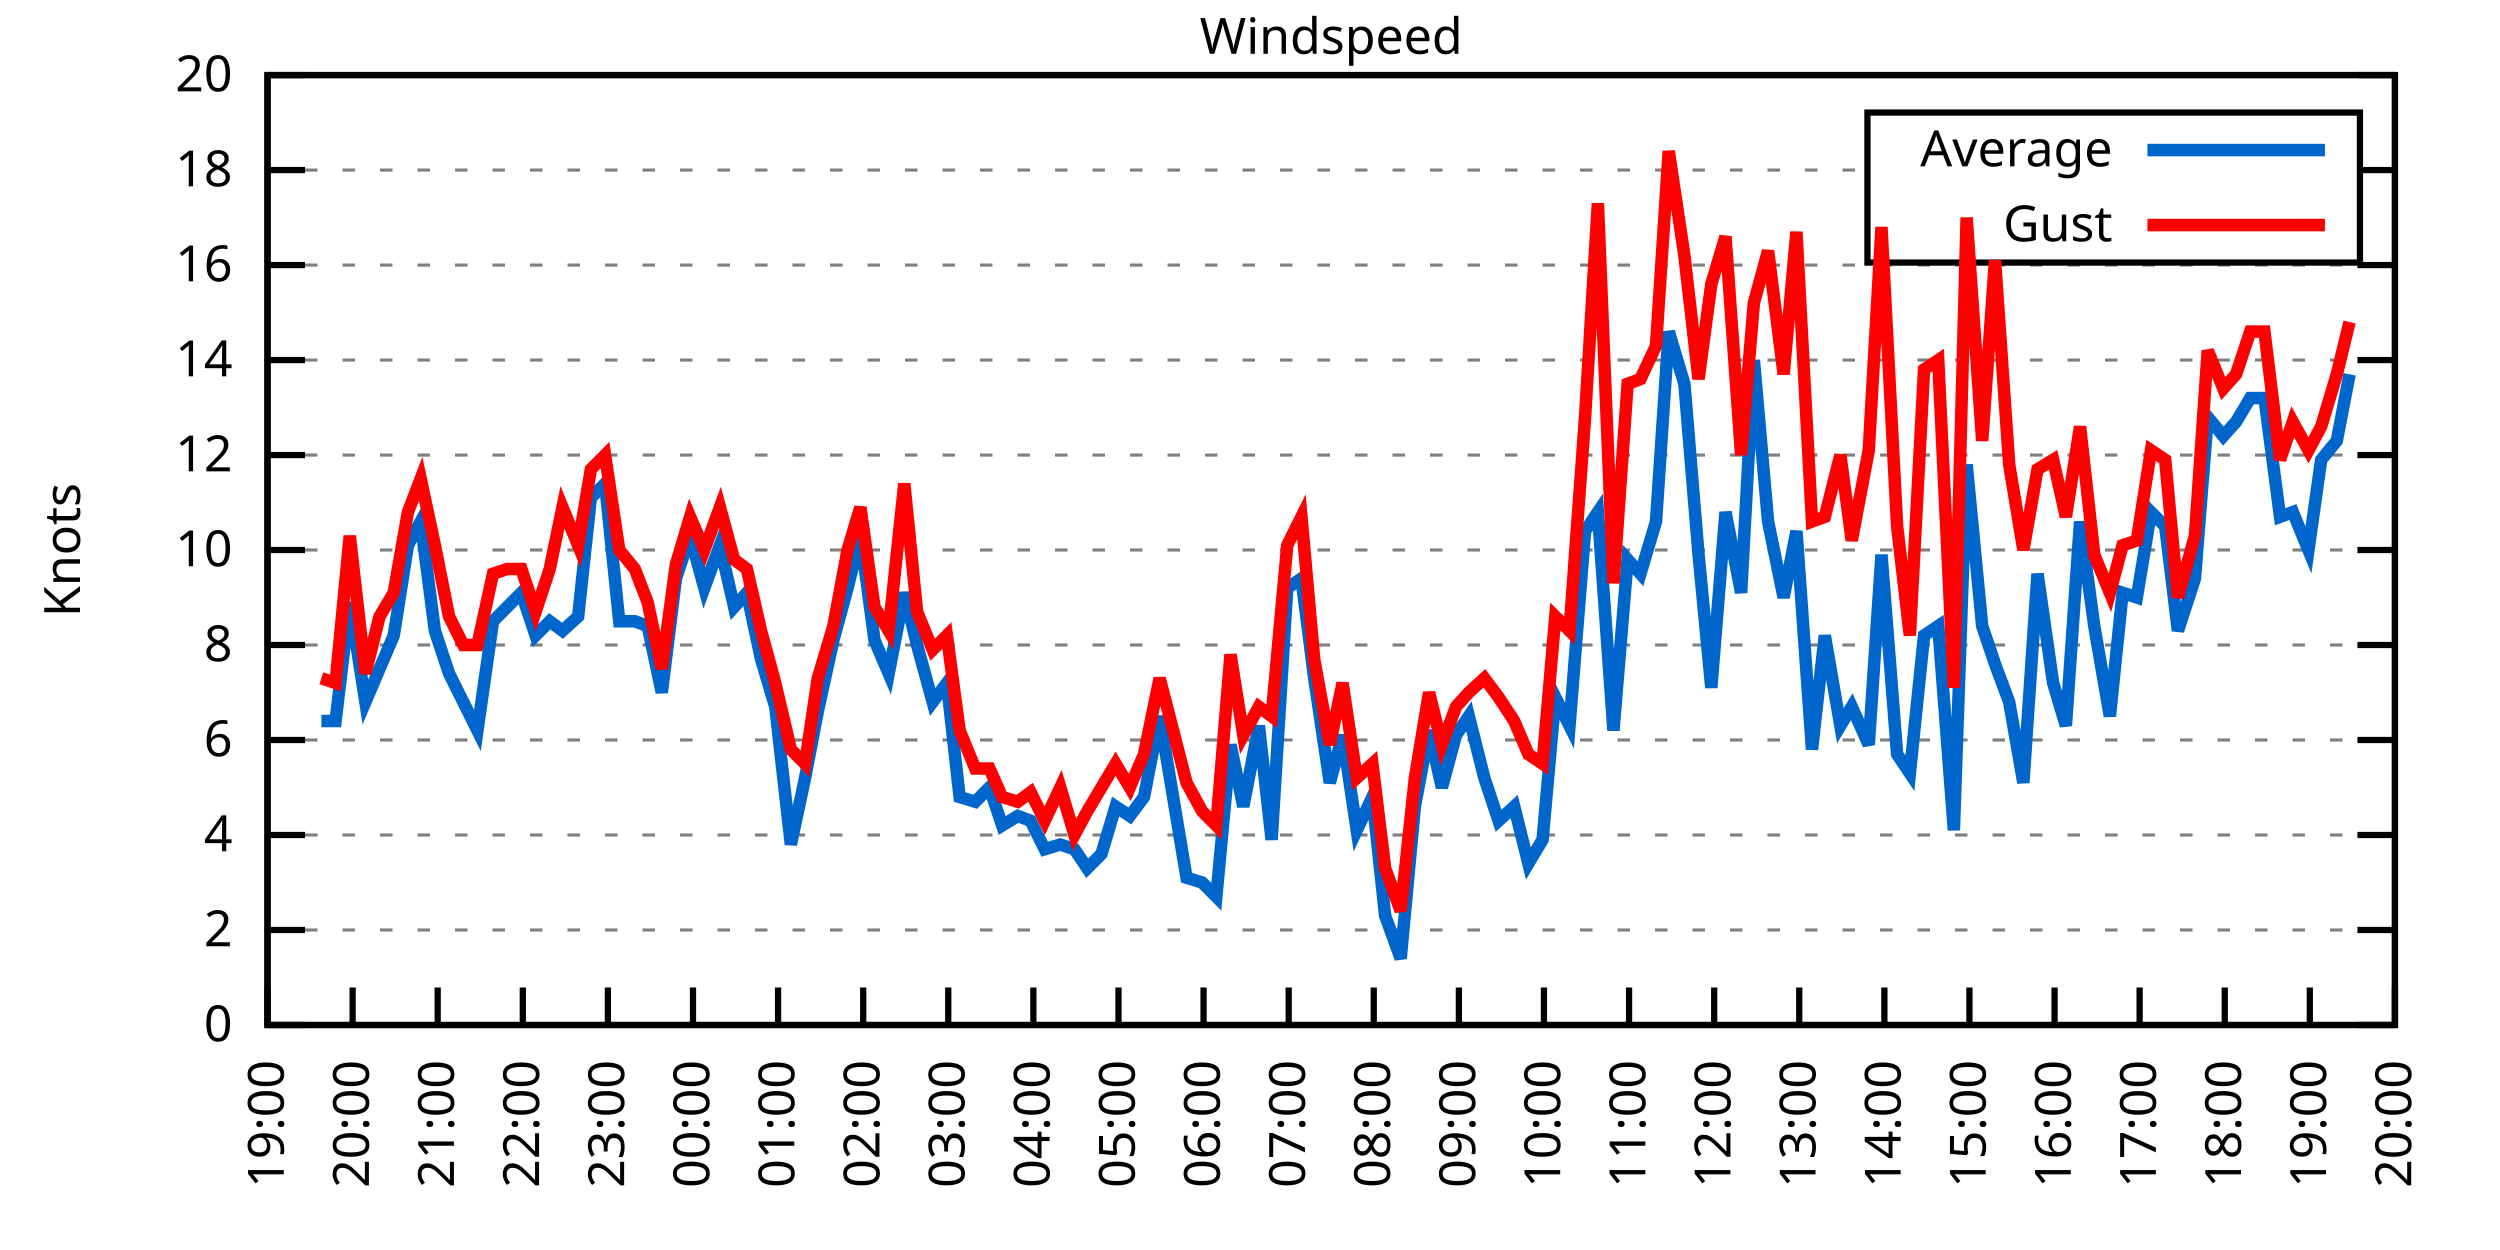
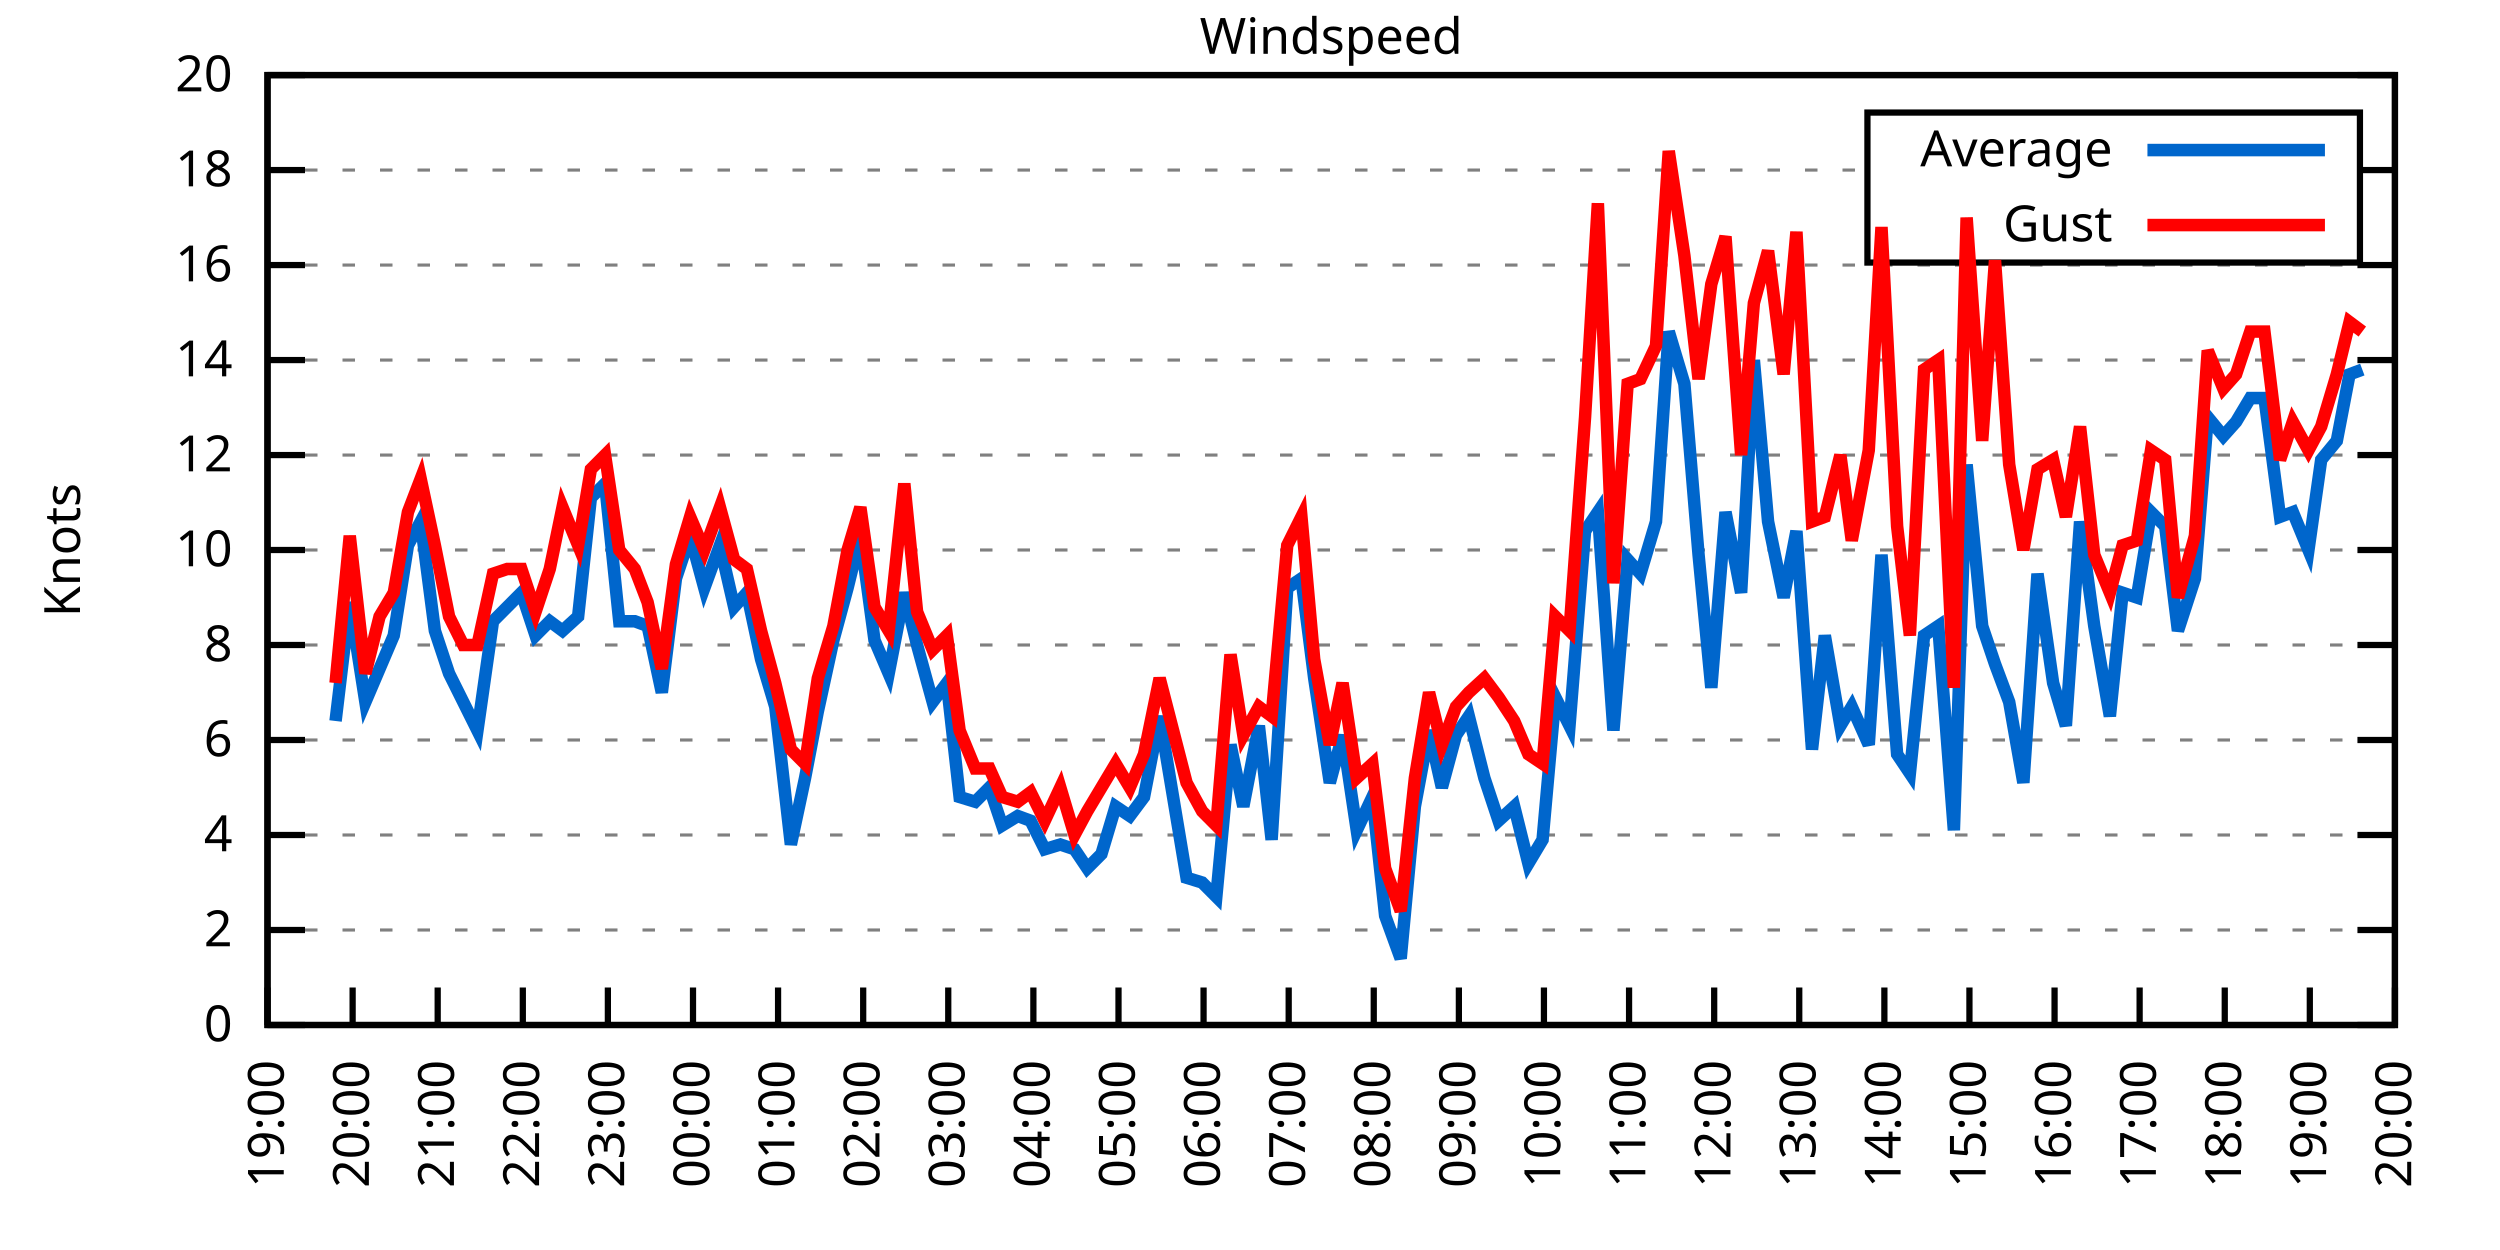
<svg xmlns="http://www.w3.org/2000/svg" xmlns:xlink="http://www.w3.org/1999/xlink" width="400" height="200" viewBox="0 0 400 200">
  <g id="gnuplot_canvas">
    <rect x="0" y="0" width="400" height="200" fill="none" />
    <defs>
      <circle id="gpDot" r="0.5" stroke-width="0.5" stroke="currentColor" />
      <path id="gpPt0" stroke-width="0.333" stroke="currentColor" d="M-1,0 h2 M0,-1 v2" />
      <path id="gpPt1" stroke-width="0.333" stroke="currentColor" d="M-1,-1 L1,1 M1,-1 L-1,1" />
      <path id="gpPt2" stroke-width="0.333" stroke="currentColor" d="M-1,0 L1,0 M0,-1 L0,1 M-1,-1 L1,1 M-1,1 L1,-1" />
      <rect id="gpPt3" stroke-width="0.333" stroke="currentColor" x="-1" y="-1" width="2" height="2" />
      <rect id="gpPt4" stroke-width="0.333" stroke="currentColor" fill="currentColor" x="-1" y="-1" width="2" height="2" />
      <circle id="gpPt5" stroke-width="0.333" stroke="currentColor" cx="0" cy="0" r="1" />
      <use xlink:href="#gpPt5" id="gpPt6" fill="currentColor" stroke="none" />
      <path id="gpPt7" stroke-width="0.333" stroke="currentColor" d="M0,-1.33 L-1.33,0.67 L1.33,0.67 z" />
      <use xlink:href="#gpPt7" id="gpPt8" fill="currentColor" stroke="none" />
      <use xlink:href="#gpPt7" id="gpPt9" stroke="currentColor" transform="rotate(180)" />
      <use xlink:href="#gpPt9" id="gpPt10" fill="currentColor" stroke="none" />
      <use xlink:href="#gpPt3" id="gpPt11" stroke="currentColor" transform="rotate(45)" />
      <use xlink:href="#gpPt11" id="gpPt12" fill="currentColor" stroke="none" />
      <path id="gpPt13" stroke-width="0.333" stroke="currentColor" d="M0,1.330 L1.265,0.411 L0.782,-1.067 L-0.782,-1.076 L-1.265,0.411 z" />
      <use xlink:href="#gpPt13" id="gpPt14" fill="currentColor" stroke="none" />
      <filter id="textbox" filterUnits="objectBoundingBox" x="0" y="0" height="1" width="1">
        <feFlood flood-color="white" flood-opacity="1" result="bgnd" />
        <feComposite in="SourceGraphic" in2="bgnd" operator="atop" />
      </filter>
      <filter id="greybox" filterUnits="objectBoundingBox" x="0" y="0" height="1" width="1">
        <feFlood flood-color="lightgrey" flood-opacity="1" result="grey" />
        <feComposite in="SourceGraphic" in2="grey" operator="atop" />
      </filter>
    </defs>
    <g fill="none" color="white" stroke="currentColor" stroke-width="1.00" stroke-linecap="butt" stroke-linejoin="miter">
</g>
    <g fill="none" color="black" stroke="currentColor" stroke-width="1.00" stroke-linecap="butt" stroke-linejoin="miter">
      <g stroke="none" shape-rendering="crispEdges">
        <polygon fill="rgb(255, 255, 255)" points="42.80,164.00 383.18,164.00 383.18,12.02 42.80,12.02 " />
      </g>
    </g>
    <g fill="none" color="black" stroke="currentColor" stroke-width="1.00" stroke-linecap="butt" stroke-linejoin="miter">
</g>
    <g fill="none" color="black" stroke="black" stroke-width="0.50" stroke-linecap="butt" stroke-linejoin="miter">
</g>
    <g fill="none" color="gray" stroke="currentColor" stroke-width="0.50" stroke-linecap="butt" stroke-linejoin="miter">
      <path stroke="gray" stroke-dasharray="2,4" class="gridline" d="M42.80,164.00 L383.19,164.00  " />
    </g>
    <g fill="none" color="gray" stroke="gray" stroke-width="1.00" stroke-linecap="butt" stroke-linejoin="miter">
</g>
    <g fill="none" color="black" stroke="currentColor" stroke-width="1.00" stroke-linecap="butt" stroke-linejoin="miter">
      <path stroke="black" d="M42.80,164.00 L48.80,164.00 M383.19,164.00 L377.19,164.00  " />
      <g transform="translate(37.20,166.60)" stroke="none" fill="black" font-family="Sans" font-size="8.00" text-anchor="end">
        <text>
          <tspan font-family="Sans"> 0</tspan>
        </text>
      </g>
    </g>
    <g fill="none" color="black" stroke="currentColor" stroke-width="1.00" stroke-linecap="butt" stroke-linejoin="miter">
</g>
    <g fill="none" color="black" stroke="black" stroke-width="0.50" stroke-linecap="butt" stroke-linejoin="miter">
</g>
    <g fill="none" color="gray" stroke="currentColor" stroke-width="0.50" stroke-linecap="butt" stroke-linejoin="miter">
      <path stroke="gray" stroke-dasharray="2,4" class="gridline" d="M42.80,148.80 L383.19,148.80  " />
    </g>
    <g fill="none" color="gray" stroke="gray" stroke-width="1.00" stroke-linecap="butt" stroke-linejoin="miter">
</g>
    <g fill="none" color="black" stroke="currentColor" stroke-width="1.00" stroke-linecap="butt" stroke-linejoin="miter">
      <path stroke="black" d="M42.80,148.80 L48.80,148.80 M383.19,148.80 L377.19,148.80  " />
      <g transform="translate(37.20,151.40)" stroke="none" fill="black" font-family="Sans" font-size="8.00" text-anchor="end">
        <text>
          <tspan font-family="Sans"> 2</tspan>
        </text>
      </g>
    </g>
    <g fill="none" color="black" stroke="currentColor" stroke-width="1.00" stroke-linecap="butt" stroke-linejoin="miter">
</g>
    <g fill="none" color="black" stroke="black" stroke-width="0.50" stroke-linecap="butt" stroke-linejoin="miter">
</g>
    <g fill="none" color="gray" stroke="currentColor" stroke-width="0.50" stroke-linecap="butt" stroke-linejoin="miter">
      <path stroke="gray" stroke-dasharray="2,4" class="gridline" d="M42.80,133.60 L383.19,133.60  " />
    </g>
    <g fill="none" color="gray" stroke="gray" stroke-width="1.00" stroke-linecap="butt" stroke-linejoin="miter">
</g>
    <g fill="none" color="black" stroke="currentColor" stroke-width="1.00" stroke-linecap="butt" stroke-linejoin="miter">
      <path stroke="black" d="M42.80,133.60 L48.80,133.60 M383.19,133.60 L377.19,133.60  " />
      <g transform="translate(37.20,136.20)" stroke="none" fill="black" font-family="Sans" font-size="8.00" text-anchor="end">
        <text>
          <tspan font-family="Sans"> 4</tspan>
        </text>
      </g>
    </g>
    <g fill="none" color="black" stroke="currentColor" stroke-width="1.00" stroke-linecap="butt" stroke-linejoin="miter">
</g>
    <g fill="none" color="black" stroke="black" stroke-width="0.50" stroke-linecap="butt" stroke-linejoin="miter">
</g>
    <g fill="none" color="gray" stroke="currentColor" stroke-width="0.50" stroke-linecap="butt" stroke-linejoin="miter">
      <path stroke="gray" stroke-dasharray="2,4" class="gridline" d="M42.80,118.40 L383.19,118.40  " />
    </g>
    <g fill="none" color="gray" stroke="gray" stroke-width="1.00" stroke-linecap="butt" stroke-linejoin="miter">
</g>
    <g fill="none" color="black" stroke="currentColor" stroke-width="1.00" stroke-linecap="butt" stroke-linejoin="miter">
      <path stroke="black" d="M42.80,118.40 L48.80,118.40 M383.19,118.40 L377.19,118.40  " />
      <g transform="translate(37.20,121.00)" stroke="none" fill="black" font-family="Sans" font-size="8.00" text-anchor="end">
        <text>
          <tspan font-family="Sans"> 6</tspan>
        </text>
      </g>
    </g>
    <g fill="none" color="black" stroke="currentColor" stroke-width="1.00" stroke-linecap="butt" stroke-linejoin="miter">
</g>
    <g fill="none" color="black" stroke="black" stroke-width="0.50" stroke-linecap="butt" stroke-linejoin="miter">
</g>
    <g fill="none" color="gray" stroke="currentColor" stroke-width="0.50" stroke-linecap="butt" stroke-linejoin="miter">
      <path stroke="gray" stroke-dasharray="2,4" class="gridline" d="M42.80,103.20 L383.19,103.20  " />
    </g>
    <g fill="none" color="gray" stroke="gray" stroke-width="1.00" stroke-linecap="butt" stroke-linejoin="miter">
</g>
    <g fill="none" color="black" stroke="currentColor" stroke-width="1.00" stroke-linecap="butt" stroke-linejoin="miter">
      <path stroke="black" d="M42.80,103.20 L48.80,103.20 M383.19,103.20 L377.19,103.20  " />
      <g transform="translate(37.20,105.80)" stroke="none" fill="black" font-family="Sans" font-size="8.00" text-anchor="end">
        <text>
          <tspan font-family="Sans"> 8</tspan>
        </text>
      </g>
    </g>
    <g fill="none" color="black" stroke="currentColor" stroke-width="1.00" stroke-linecap="butt" stroke-linejoin="miter">
</g>
    <g fill="none" color="black" stroke="black" stroke-width="0.50" stroke-linecap="butt" stroke-linejoin="miter">
</g>
    <g fill="none" color="gray" stroke="currentColor" stroke-width="0.50" stroke-linecap="butt" stroke-linejoin="miter">
      <path stroke="gray" stroke-dasharray="2,4" class="gridline" d="M42.80,88.00 L383.19,88.00  " />
    </g>
    <g fill="none" color="gray" stroke="gray" stroke-width="1.00" stroke-linecap="butt" stroke-linejoin="miter">
</g>
    <g fill="none" color="black" stroke="currentColor" stroke-width="1.00" stroke-linecap="butt" stroke-linejoin="miter">
      <path stroke="black" d="M42.80,88.00 L48.80,88.00 M383.19,88.00 L377.19,88.00  " />
      <g transform="translate(37.20,90.60)" stroke="none" fill="black" font-family="Sans" font-size="8.00" text-anchor="end">
        <text>
          <tspan font-family="Sans"> 10</tspan>
        </text>
      </g>
    </g>
    <g fill="none" color="black" stroke="currentColor" stroke-width="1.00" stroke-linecap="butt" stroke-linejoin="miter">
</g>
    <g fill="none" color="black" stroke="black" stroke-width="0.50" stroke-linecap="butt" stroke-linejoin="miter">
</g>
    <g fill="none" color="gray" stroke="currentColor" stroke-width="0.50" stroke-linecap="butt" stroke-linejoin="miter">
      <path stroke="gray" stroke-dasharray="2,4" class="gridline" d="M42.80,72.81 L383.19,72.81  " />
    </g>
    <g fill="none" color="gray" stroke="gray" stroke-width="1.00" stroke-linecap="butt" stroke-linejoin="miter">
</g>
    <g fill="none" color="black" stroke="currentColor" stroke-width="1.00" stroke-linecap="butt" stroke-linejoin="miter">
      <path stroke="black" d="M42.80,72.81 L48.80,72.81 M383.19,72.81 L377.19,72.81  " />
      <g transform="translate(37.20,75.41)" stroke="none" fill="black" font-family="Sans" font-size="8.00" text-anchor="end">
        <text>
          <tspan font-family="Sans"> 12</tspan>
        </text>
      </g>
    </g>
    <g fill="none" color="black" stroke="currentColor" stroke-width="1.00" stroke-linecap="butt" stroke-linejoin="miter">
</g>
    <g fill="none" color="black" stroke="black" stroke-width="0.50" stroke-linecap="butt" stroke-linejoin="miter">
</g>
    <g fill="none" color="gray" stroke="currentColor" stroke-width="0.50" stroke-linecap="butt" stroke-linejoin="miter">
      <path stroke="gray" stroke-dasharray="2,4" class="gridline" d="M42.80,57.61 L383.19,57.61  " />
    </g>
    <g fill="none" color="gray" stroke="gray" stroke-width="1.00" stroke-linecap="butt" stroke-linejoin="miter">
</g>
    <g fill="none" color="black" stroke="currentColor" stroke-width="1.00" stroke-linecap="butt" stroke-linejoin="miter">
      <path stroke="black" d="M42.80,57.61 L48.80,57.61 M383.19,57.61 L377.19,57.61  " />
      <g transform="translate(37.20,60.21)" stroke="none" fill="black" font-family="Sans" font-size="8.00" text-anchor="end">
        <text>
          <tspan font-family="Sans"> 14</tspan>
        </text>
      </g>
    </g>
    <g fill="none" color="black" stroke="currentColor" stroke-width="1.00" stroke-linecap="butt" stroke-linejoin="miter">
</g>
    <g fill="none" color="black" stroke="black" stroke-width="0.50" stroke-linecap="butt" stroke-linejoin="miter">
</g>
    <g fill="none" color="gray" stroke="currentColor" stroke-width="0.50" stroke-linecap="butt" stroke-linejoin="miter">
      <path stroke="gray" stroke-dasharray="2,4" class="gridline" d="M42.80,42.41 L383.19,42.41  " />
    </g>
    <g fill="none" color="gray" stroke="gray" stroke-width="1.00" stroke-linecap="butt" stroke-linejoin="miter">
</g>
    <g fill="none" color="black" stroke="currentColor" stroke-width="1.00" stroke-linecap="butt" stroke-linejoin="miter">
      <path stroke="black" d="M42.80,42.41 L48.80,42.41 M383.19,42.41 L377.19,42.41  " />
      <g transform="translate(37.20,45.01)" stroke="none" fill="black" font-family="Sans" font-size="8.00" text-anchor="end">
        <text>
          <tspan font-family="Sans"> 16</tspan>
        </text>
      </g>
    </g>
    <g fill="none" color="black" stroke="currentColor" stroke-width="1.00" stroke-linecap="butt" stroke-linejoin="miter">
</g>
    <g fill="none" color="black" stroke="black" stroke-width="0.50" stroke-linecap="butt" stroke-linejoin="miter">
</g>
    <g fill="none" color="gray" stroke="currentColor" stroke-width="0.50" stroke-linecap="butt" stroke-linejoin="miter">
      <path stroke="gray" stroke-dasharray="2,4" class="gridline" d="M42.80,27.21 L298.79,27.21 M377.59,27.21 L383.19,27.21  " />
    </g>
    <g fill="none" color="gray" stroke="gray" stroke-width="1.00" stroke-linecap="butt" stroke-linejoin="miter">
</g>
    <g fill="none" color="black" stroke="currentColor" stroke-width="1.00" stroke-linecap="butt" stroke-linejoin="miter">
      <path stroke="black" d="M42.80,27.21 L48.80,27.21 M383.19,27.21 L377.19,27.21  " />
      <g transform="translate(37.20,29.81)" stroke="none" fill="black" font-family="Sans" font-size="8.00" text-anchor="end">
        <text>
          <tspan font-family="Sans"> 18</tspan>
        </text>
      </g>
    </g>
    <g fill="none" color="black" stroke="currentColor" stroke-width="1.00" stroke-linecap="butt" stroke-linejoin="miter">
</g>
    <g fill="none" color="black" stroke="black" stroke-width="0.50" stroke-linecap="butt" stroke-linejoin="miter">
</g>
    <g fill="none" color="gray" stroke="currentColor" stroke-width="0.50" stroke-linecap="butt" stroke-linejoin="miter">
      <path stroke="gray" stroke-dasharray="2,4" class="gridline" d="M42.80,12.01 L383.19,12.01  " />
    </g>
    <g fill="none" color="gray" stroke="gray" stroke-width="1.00" stroke-linecap="butt" stroke-linejoin="miter">
</g>
    <g fill="none" color="black" stroke="currentColor" stroke-width="1.00" stroke-linecap="butt" stroke-linejoin="miter">
      <path stroke="black" d="M42.80,12.01 L48.80,12.01 M383.19,12.01 L377.19,12.01  " />
      <g transform="translate(37.20,14.61)" stroke="none" fill="black" font-family="Sans" font-size="8.00" text-anchor="end">
        <text>
          <tspan font-family="Sans"> 20</tspan>
        </text>
      </g>
    </g>
    <g fill="none" color="black" stroke="currentColor" stroke-width="1.00" stroke-linecap="butt" stroke-linejoin="miter">
      <path stroke="black" d="M42.80,164.00 L42.80,158.00  " />
      <g transform="translate(45.40,169.60) rotate(270.00)" stroke="none" fill="black" font-family="Sans" font-size="8.00" text-anchor="end">
        <text>
          <tspan font-family="Sans">19:00</tspan>
        </text>
      </g>
    </g>
    <g fill="none" color="black" stroke="currentColor" stroke-width="1.00" stroke-linecap="butt" stroke-linejoin="miter">
      <path stroke="black" d="M56.42,164.00 L56.42,158.00  " />
      <g transform="translate(59.02,169.60) rotate(270.00)" stroke="none" fill="black" font-family="Sans" font-size="8.00" text-anchor="end">
        <text>
          <tspan font-family="Sans">20:00</tspan>
        </text>
      </g>
    </g>
    <g fill="none" color="black" stroke="currentColor" stroke-width="1.00" stroke-linecap="butt" stroke-linejoin="miter">
      <path stroke="black" d="M70.03,164.00 L70.03,158.00  " />
      <g transform="translate(72.63,169.60) rotate(270.00)" stroke="none" fill="black" font-family="Sans" font-size="8.00" text-anchor="end">
        <text>
          <tspan font-family="Sans">21:00</tspan>
        </text>
      </g>
    </g>
    <g fill="none" color="black" stroke="currentColor" stroke-width="1.00" stroke-linecap="butt" stroke-linejoin="miter">
      <path stroke="black" d="M83.65,164.00 L83.65,158.00  " />
      <g transform="translate(86.25,169.60) rotate(270.00)" stroke="none" fill="black" font-family="Sans" font-size="8.00" text-anchor="end">
        <text>
          <tspan font-family="Sans">22:00</tspan>
        </text>
      </g>
    </g>
    <g fill="none" color="black" stroke="currentColor" stroke-width="1.00" stroke-linecap="butt" stroke-linejoin="miter">
      <path stroke="black" d="M97.26,164.00 L97.26,158.00  " />
      <g transform="translate(99.86,169.60) rotate(270.00)" stroke="none" fill="black" font-family="Sans" font-size="8.00" text-anchor="end">
        <text>
          <tspan font-family="Sans">23:00</tspan>
        </text>
      </g>
    </g>
    <g fill="none" color="black" stroke="currentColor" stroke-width="1.00" stroke-linecap="butt" stroke-linejoin="miter">
      <path stroke="black" d="M110.88,164.00 L110.88,158.00  " />
      <g transform="translate(113.48,169.60) rotate(270.00)" stroke="none" fill="black" font-family="Sans" font-size="8.00" text-anchor="end">
        <text>
          <tspan font-family="Sans">00:00</tspan>
        </text>
      </g>
    </g>
    <g fill="none" color="black" stroke="currentColor" stroke-width="1.00" stroke-linecap="butt" stroke-linejoin="miter">
      <path stroke="black" d="M124.49,164.00 L124.49,158.00  " />
      <g transform="translate(127.09,169.60) rotate(270.00)" stroke="none" fill="black" font-family="Sans" font-size="8.00" text-anchor="end">
        <text>
          <tspan font-family="Sans">01:00</tspan>
        </text>
      </g>
    </g>
    <g fill="none" color="black" stroke="currentColor" stroke-width="1.00" stroke-linecap="butt" stroke-linejoin="miter">
      <path stroke="black" d="M138.11,164.00 L138.11,158.00  " />
      <g transform="translate(140.71,169.60) rotate(270.00)" stroke="none" fill="black" font-family="Sans" font-size="8.00" text-anchor="end">
        <text>
          <tspan font-family="Sans">02:00</tspan>
        </text>
      </g>
    </g>
    <g fill="none" color="black" stroke="currentColor" stroke-width="1.00" stroke-linecap="butt" stroke-linejoin="miter">
      <path stroke="black" d="M151.72,164.00 L151.72,158.00  " />
      <g transform="translate(154.32,169.60) rotate(270.00)" stroke="none" fill="black" font-family="Sans" font-size="8.00" text-anchor="end">
        <text>
          <tspan font-family="Sans">03:00</tspan>
        </text>
      </g>
    </g>
    <g fill="none" color="black" stroke="currentColor" stroke-width="1.00" stroke-linecap="butt" stroke-linejoin="miter">
      <path stroke="black" d="M165.34,164.00 L165.34,158.00  " />
      <g transform="translate(167.94,169.60) rotate(270.00)" stroke="none" fill="black" font-family="Sans" font-size="8.00" text-anchor="end">
        <text>
          <tspan font-family="Sans">04:00</tspan>
        </text>
      </g>
    </g>
    <g fill="none" color="black" stroke="currentColor" stroke-width="1.00" stroke-linecap="butt" stroke-linejoin="miter">
      <path stroke="black" d="M178.96,164.00 L178.96,158.00  " />
      <g transform="translate(181.56,169.60) rotate(270.00)" stroke="none" fill="black" font-family="Sans" font-size="8.00" text-anchor="end">
        <text>
          <tspan font-family="Sans">05:00</tspan>
        </text>
      </g>
    </g>
    <g fill="none" color="black" stroke="currentColor" stroke-width="1.00" stroke-linecap="butt" stroke-linejoin="miter">
      <path stroke="black" d="M192.57,164.00 L192.57,158.00  " />
      <g transform="translate(195.17,169.60) rotate(270.00)" stroke="none" fill="black" font-family="Sans" font-size="8.00" text-anchor="end">
        <text>
          <tspan font-family="Sans">06:00</tspan>
        </text>
      </g>
    </g>
    <g fill="none" color="black" stroke="currentColor" stroke-width="1.00" stroke-linecap="butt" stroke-linejoin="miter">
      <path stroke="black" d="M206.19,164.00 L206.19,158.00  " />
      <g transform="translate(208.79,169.60) rotate(270.00)" stroke="none" fill="black" font-family="Sans" font-size="8.00" text-anchor="end">
        <text>
          <tspan font-family="Sans">07:00</tspan>
        </text>
      </g>
    </g>
    <g fill="none" color="black" stroke="currentColor" stroke-width="1.00" stroke-linecap="butt" stroke-linejoin="miter">
      <path stroke="black" d="M219.80,164.00 L219.80,158.00  " />
      <g transform="translate(222.40,169.60) rotate(270.00)" stroke="none" fill="black" font-family="Sans" font-size="8.00" text-anchor="end">
        <text>
          <tspan font-family="Sans">08:00</tspan>
        </text>
      </g>
    </g>
    <g fill="none" color="black" stroke="currentColor" stroke-width="1.00" stroke-linecap="butt" stroke-linejoin="miter">
      <path stroke="black" d="M233.42,164.00 L233.42,158.00  " />
      <g transform="translate(236.02,169.60) rotate(270.00)" stroke="none" fill="black" font-family="Sans" font-size="8.00" text-anchor="end">
        <text>
          <tspan font-family="Sans">09:00</tspan>
        </text>
      </g>
    </g>
    <g fill="none" color="black" stroke="currentColor" stroke-width="1.00" stroke-linecap="butt" stroke-linejoin="miter">
      <path stroke="black" d="M247.03,164.00 L247.03,158.00  " />
      <g transform="translate(249.63,169.60) rotate(270.00)" stroke="none" fill="black" font-family="Sans" font-size="8.00" text-anchor="end">
        <text>
          <tspan font-family="Sans">10:00</tspan>
        </text>
      </g>
    </g>
    <g fill="none" color="black" stroke="currentColor" stroke-width="1.00" stroke-linecap="butt" stroke-linejoin="miter">
      <path stroke="black" d="M260.65,164.00 L260.65,158.00  " />
      <g transform="translate(263.25,169.60) rotate(270.00)" stroke="none" fill="black" font-family="Sans" font-size="8.00" text-anchor="end">
        <text>
          <tspan font-family="Sans">11:00</tspan>
        </text>
      </g>
    </g>
    <g fill="none" color="black" stroke="currentColor" stroke-width="1.00" stroke-linecap="butt" stroke-linejoin="miter">
      <path stroke="black" d="M274.27,164.00 L274.27,158.00  " />
      <g transform="translate(276.87,169.60) rotate(270.00)" stroke="none" fill="black" font-family="Sans" font-size="8.00" text-anchor="end">
        <text>
          <tspan font-family="Sans">12:00</tspan>
        </text>
      </g>
    </g>
    <g fill="none" color="black" stroke="currentColor" stroke-width="1.00" stroke-linecap="butt" stroke-linejoin="miter">
      <path stroke="black" d="M287.88,164.00 L287.88,158.00  " />
      <g transform="translate(290.48,169.60) rotate(270.00)" stroke="none" fill="black" font-family="Sans" font-size="8.00" text-anchor="end">
        <text>
          <tspan font-family="Sans">13:00</tspan>
        </text>
      </g>
    </g>
    <g fill="none" color="black" stroke="currentColor" stroke-width="1.00" stroke-linecap="butt" stroke-linejoin="miter">
      <path stroke="black" d="M301.50,164.00 L301.50,158.00  " />
      <g transform="translate(304.10,169.60) rotate(270.00)" stroke="none" fill="black" font-family="Sans" font-size="8.00" text-anchor="end">
        <text>
          <tspan font-family="Sans">14:00</tspan>
        </text>
      </g>
    </g>
    <g fill="none" color="black" stroke="currentColor" stroke-width="1.00" stroke-linecap="butt" stroke-linejoin="miter">
      <path stroke="black" d="M315.11,164.00 L315.11,158.00  " />
      <g transform="translate(317.71,169.60) rotate(270.00)" stroke="none" fill="black" font-family="Sans" font-size="8.00" text-anchor="end">
        <text>
          <tspan font-family="Sans">15:00</tspan>
        </text>
      </g>
    </g>
    <g fill="none" color="black" stroke="currentColor" stroke-width="1.00" stroke-linecap="butt" stroke-linejoin="miter">
      <path stroke="black" d="M328.73,164.00 L328.73,158.00  " />
      <g transform="translate(331.33,169.60) rotate(270.00)" stroke="none" fill="black" font-family="Sans" font-size="8.00" text-anchor="end">
        <text>
          <tspan font-family="Sans">16:00</tspan>
        </text>
      </g>
    </g>
    <g fill="none" color="black" stroke="currentColor" stroke-width="1.00" stroke-linecap="butt" stroke-linejoin="miter">
      <path stroke="black" d="M342.34,164.00 L342.34,158.00  " />
      <g transform="translate(344.94,169.60) rotate(270.00)" stroke="none" fill="black" font-family="Sans" font-size="8.00" text-anchor="end">
        <text>
          <tspan font-family="Sans">17:00</tspan>
        </text>
      </g>
    </g>
    <g fill="none" color="black" stroke="currentColor" stroke-width="1.00" stroke-linecap="butt" stroke-linejoin="miter">
      <path stroke="black" d="M355.96,164.00 L355.96,158.00  " />
      <g transform="translate(358.56,169.60) rotate(270.00)" stroke="none" fill="black" font-family="Sans" font-size="8.00" text-anchor="end">
        <text>
          <tspan font-family="Sans">18:00</tspan>
        </text>
      </g>
    </g>
    <g fill="none" color="black" stroke="currentColor" stroke-width="1.00" stroke-linecap="butt" stroke-linejoin="miter">
      <path stroke="black" d="M369.57,164.00 L369.57,158.00  " />
      <g transform="translate(372.17,169.60) rotate(270.00)" stroke="none" fill="black" font-family="Sans" font-size="8.00" text-anchor="end">
        <text>
          <tspan font-family="Sans">19:00</tspan>
        </text>
      </g>
    </g>
    <g fill="none" color="black" stroke="currentColor" stroke-width="1.00" stroke-linecap="butt" stroke-linejoin="miter">
      <path stroke="black" d="M383.19,164.00 L383.19,158.00  " />
      <g transform="translate(385.79,169.60) rotate(270.00)" stroke="none" fill="black" font-family="Sans" font-size="8.00" text-anchor="end">
        <text>
          <tspan font-family="Sans">20:00</tspan>
        </text>
      </g>
    </g>
    <g fill="none" color="black" stroke="currentColor" stroke-width="1.00" stroke-linecap="butt" stroke-linejoin="miter">
</g>
    <g fill="none" color="black" stroke="currentColor" stroke-width="1.00" stroke-linecap="butt" stroke-linejoin="miter">
      <path stroke="black" d="M42.80,12.01 L42.80,164.00 L383.19,164.00 L383.19,12.01 L42.80,12.01 Z  " />
    </g>
    <g fill="none" color="black" stroke="currentColor" stroke-width="1.00" stroke-linecap="butt" stroke-linejoin="miter">
</g>
    <g fill="none" color="black" stroke="currentColor" stroke-width="1.00" stroke-linecap="butt" stroke-linejoin="miter">
      <path stroke="black" d="M298.79,42.01 L298.79,18.01 L377.59,18.01 L377.59,42.01 L298.79,42.01 Z  " />
    </g>
    <g id="Windspeed_plot_1">
      <g fill="none" color="white" stroke="black" stroke-width="2.00" stroke-linecap="butt" stroke-linejoin="miter">
</g>
      <g fill="none" color="black" stroke="currentColor" stroke-width="2.00" stroke-linecap="butt" stroke-linejoin="miter">
        <g transform="translate(337.99,26.61)" stroke="none" fill="black" font-family="Sans" font-size="8.00" text-anchor="end">
          <text>
            <tspan font-family="Sans">Average</tspan>
          </text>
        </g>
      </g>
      <g fill="none" color="black" stroke="currentColor" stroke-width="2.00" stroke-linecap="butt" stroke-linejoin="miter">
-         <path stroke="rgb(  0, 102, 204)" d="M343.59,24.01 L371.99,24.01 M51.42,115.36 L53.69,115.36 L55.96,96.36 L58.46,112.32 L60.73,107.00 L63.00,101.68   L65.27,87.25 L67.31,83.45 L69.58,100.92 L71.85,107.76 L74.12,112.32 L76.39,116.88 L78.88,99.40 L81.15,97.12   L83.42,94.84 L85.69,101.68 L87.96,99.40 L90.00,100.92 L92.50,98.64 L94.54,79.65 L96.81,77.37 L99.08,99.40   L101.57,99.40 L103.62,100.16 L105.89,110.80 L108.15,92.56 L110.42,85.73 L112.69,94.08 L115.19,87.25 L117.46,97.12   L119.50,94.84 L121.77,105.48 L124.04,113.08 L126.54,135.12 L128.81,124.48 L130.85,113.84 L133.34,102.44 L135.61,94.08   L137.66,85.73 L139.92,102.44 L142.19,107.76 L144.69,94.84 L146.73,103.20 L149.23,112.32 L151.50,109.28 L153.54,127.52   L156.04,128.28 L158.31,126.00 L160.35,132.08 L162.84,130.56 L164.89,131.32 L167.16,135.88 L169.65,135.12 L171.92,135.88   L173.96,138.92 L176.23,136.64 L178.50,129.04 L180.77,130.56 L183.04,127.52 L185.54,114.60 L189.85,140.44 L192.34,141.20   L194.61,143.48 L196.88,119.16 L198.93,129.04 L201.42,116.12 L203.46,134.36 L205.96,94.08 L208.23,92.56 L210.27,108.52   L212.77,125.24 L214.81,117.64 L217.08,132.84 L219.58,127.52 L221.62,146.52 L224.11,153.36 L226.38,129.04 L228.65,116.88   L230.70,126.00 L232.96,117.64 L235.01,114.60 L237.50,124.48 L239.77,131.32 L242.27,129.04 L244.54,138.16 L246.81,134.36   L248.85,111.56 L251.12,116.12 L253.61,84.97 L255.66,81.93 L258.15,116.88 L260.42,89.52 L262.47,91.80 L264.96,83.45   L267.00,53.05 L269.50,61.41 L271.77,88.76 L273.81,110.04 L276.08,81.93 L278.58,94.84 L280.62,57.61 L282.89,83.45   L285.38,95.60 L287.43,84.97 L289.92,119.92 L291.97,101.68 L294.46,116.12 L296.28,113.08 L299.00,119.16 L301.04,88.76   L303.54,120.68 L305.58,123.72 L307.85,101.68 L310.12,100.16 L312.62,132.84 L314.66,74.33 L317.15,100.16 L319.20,106.24   L321.47,112.32 L323.74,125.24 L326.00,91.80 L328.50,109.28 L330.54,116.12 L332.81,83.45 L335.08,100.16 L337.58,114.60   L339.62,94.84 L341.89,95.60 L344.16,81.93 L346.43,84.21 L348.47,100.92 L351.19,92.56 L353.24,66.73 L355.73,69.77   L357.77,67.49 L360.04,63.69 L362.31,63.69 L364.81,82.69 L366.85,81.93 L369.35,88.00 L371.39,73.57 L373.89,70.53   L375.93,59.89  " />
+         <path stroke="rgb(  0, 102, 204)" d="M343.59,24.01 L371.99,24.01 M53.69,115.36 L55.96,96.36 L58.46,112.32 L60.73,107.00 L63.00,101.68 L65.27,87.25   L67.31,83.45 L69.58,100.92 L71.85,107.76 L74.12,112.32 L76.39,116.88 L78.88,99.40 L81.15,97.12 L83.42,94.84   L85.69,101.68 L87.96,99.40 L90.00,100.92 L92.50,98.64 L94.54,79.65 L96.81,77.37 L99.08,99.40 L101.57,99.40   L103.62,100.16 L105.89,110.80 L108.15,92.56 L110.42,85.73 L112.69,94.08 L115.19,87.25 L117.46,97.12 L119.50,94.84   L121.77,105.48 L124.04,113.08 L126.54,135.12 L128.81,124.48 L130.85,113.84 L133.34,102.44 L135.61,94.08 L137.66,85.73   L139.92,102.44 L142.19,107.76 L144.69,94.84 L146.73,103.20 L149.23,112.32 L151.50,109.28 L153.54,127.52 L156.04,128.28   L158.31,126.00 L160.35,132.08 L162.84,130.56 L164.89,131.32 L167.16,135.88 L169.65,135.12 L171.92,135.88 L173.96,138.92   L176.23,136.64 L178.50,129.04 L180.77,130.56 L183.04,127.52 L185.54,114.60 L189.85,140.44 L192.34,141.20 L194.61,143.48   L196.88,119.16 L198.93,129.04 L201.42,116.12 L203.46,134.36 L205.96,94.08 L208.23,92.56 L210.27,108.52 L212.77,125.24   L214.81,117.64 L217.08,132.84 L219.58,127.52 L221.62,146.52 L224.11,153.36 L226.38,129.04 L228.65,116.88 L230.70,126.00   L232.96,117.64 L235.01,114.60 L237.50,124.48 L239.77,131.32 L242.27,129.04 L244.54,138.16 L246.81,134.36 L248.85,111.56   L251.12,116.12 L253.61,84.97 L255.66,81.93 L258.15,116.88 L260.42,89.52 L262.47,91.80 L264.96,83.45 L267.00,53.05   L269.50,61.41 L271.77,88.76 L273.81,110.04 L276.08,81.93 L278.58,94.84 L280.62,57.61 L282.89,83.45 L285.38,95.60   L287.43,84.97 L289.92,119.92 L291.97,101.68 L294.46,116.12 L296.28,113.08 L299.00,119.16 L301.04,88.76 L303.54,120.68   L305.58,123.72 L307.85,101.68 L310.12,100.16 L312.62,132.84 L314.66,74.33 L317.15,100.16 L319.20,106.24 L321.47,112.32   L323.74,125.24 L326.00,91.80 L328.50,109.28 L330.54,116.12 L332.81,83.45 L335.08,100.16 L337.58,114.60 L339.62,94.84   L341.89,95.60 L344.16,81.93 L346.43,84.21 L348.47,100.92 L351.19,92.56 L353.24,66.73 L355.73,69.77 L357.77,67.49   L360.04,63.69 L362.31,63.69 L364.81,82.69 L366.85,81.93 L369.35,88.00 L371.39,73.57 L373.89,70.53 L375.93,59.89   L377.97,59.13  " />
      </g>
    </g>
    <g id="Windspeed_plot_2">
      <g fill="none" color="black" stroke="currentColor" stroke-width="2.00" stroke-linecap="butt" stroke-linejoin="miter">
        <g transform="translate(337.99,38.61)" stroke="none" fill="black" font-family="Sans" font-size="8.00" text-anchor="end">
          <text>
            <tspan font-family="Sans">Gust</tspan>
          </text>
        </g>
      </g>
      <g fill="none" color="black" stroke="currentColor" stroke-width="2.00" stroke-linecap="butt" stroke-linejoin="miter">
-         <path stroke="rgb(255,   0,   0)" d="M343.59,36.01 L371.99,36.01 M51.42,108.52 L53.69,109.28 L55.96,85.73 L58.46,107.76 L60.73,98.64 L63.00,94.84   L65.27,81.93 L67.31,76.61 L69.58,87.25 L71.85,98.64 L74.12,103.20 L76.39,103.20 L78.88,91.80 L81.15,91.04   L83.42,91.04 L85.69,97.88 L87.96,91.04 L90.00,81.17 L92.50,87.25 L94.54,75.09 L96.81,72.81 L99.08,88.00   L101.57,91.04 L103.62,96.36 L105.89,107.00 L108.15,90.28 L110.42,82.69 L112.69,88.00 L115.19,81.17 L117.46,89.52   L119.50,91.04 L121.77,100.92 L124.04,109.28 L126.54,119.92 L128.81,122.20 L130.85,108.52 L133.34,100.16 L135.61,88.00   L137.66,81.17 L139.92,97.12 L142.19,100.92 L144.69,77.37 L146.73,97.88 L149.23,103.96 L151.50,101.68 L153.54,116.88   L156.04,122.96 L158.31,122.96 L160.35,127.52 L162.84,128.28 L164.89,126.76 L167.16,131.32 L169.65,126.00 L171.92,133.60   L173.96,129.80 L176.23,126.00 L178.50,122.20 L180.77,126.00 L183.04,120.68 L185.54,108.52 L189.85,125.24 L192.34,129.80   L194.61,132.08 L196.88,104.72 L198.93,117.64 L201.42,113.08 L203.46,114.60 L205.96,87.25 L208.23,82.69 L210.27,105.48   L212.77,119.16 L214.81,109.28 L217.08,124.48 L219.58,122.20 L221.62,138.92 L224.11,145.76 L226.38,124.48 L228.65,110.80   L230.70,119.16 L232.96,113.08 L235.01,110.80 L237.50,108.52 L239.77,111.56 L242.27,115.36 L244.54,120.68 L246.81,122.20   L248.85,98.64 L251.12,100.92 L253.61,66.73 L255.66,32.53 L258.15,93.32 L260.42,61.41 L262.47,60.65 L264.96,55.33   L267.00,24.17 L269.50,40.89 L271.77,60.65 L273.81,45.45 L276.08,37.85 L278.58,72.81 L280.62,48.49 L282.89,40.13   L285.38,59.89 L287.43,37.09 L289.92,83.45 L291.97,82.69 L294.46,72.81 L296.28,86.49 L299.00,72.05 L301.04,36.33   L303.54,84.21 L305.58,101.68 L307.85,59.13 L310.12,57.61 L312.62,110.04 L314.66,34.81 L317.15,70.53 L319.20,41.65   L321.47,74.33 L323.74,88.00 L326.00,75.09 L328.50,73.57 L330.54,82.69 L332.81,68.25 L335.08,88.76 L337.58,94.84   L339.62,87.25 L341.89,86.49 L344.16,72.05 L346.43,73.57 L348.47,95.60 L351.19,85.73 L353.24,56.09 L355.73,62.17   L357.77,59.89 L360.04,53.05 L362.31,53.05 L364.81,73.57 L366.85,67.49 L369.35,72.05 L371.39,68.25 L373.89,59.89   L375.93,51.53  " />
+         <path stroke="rgb(255,   0,   0)" d="M343.59,36.01 L371.99,36.01 M53.69,109.28 L55.96,85.73 L58.46,107.76 L60.73,98.64 L63.00,94.84 L65.27,81.93   L67.31,76.61 L69.58,87.25 L71.85,98.64 L74.12,103.20 L76.39,103.20 L78.88,91.80 L81.15,91.04 L83.42,91.04   L85.69,97.88 L87.96,91.04 L90.00,81.17 L92.50,87.25 L94.54,75.09 L96.81,72.81 L99.08,88.00 L101.57,91.04   L103.62,96.36 L105.89,107.00 L108.15,90.28 L110.42,82.69 L112.69,88.00 L115.19,81.17 L117.46,89.52 L119.50,91.04   L121.77,100.92 L124.04,109.28 L126.54,119.92 L128.81,122.20 L130.85,108.52 L133.34,100.16 L135.61,88.00 L137.66,81.17   L139.92,97.12 L142.19,100.92 L144.69,77.37 L146.73,97.88 L149.23,103.96 L151.50,101.68 L153.54,116.88 L156.04,122.96   L158.31,122.96 L160.35,127.52 L162.84,128.28 L164.89,126.76 L167.16,131.32 L169.65,126.00 L171.92,133.60 L173.96,129.80   L176.23,126.00 L178.50,122.20 L180.77,126.00 L183.04,120.68 L185.54,108.52 L189.85,125.24 L192.34,129.80 L194.61,132.08   L196.88,104.72 L198.93,117.64 L201.42,113.08 L203.46,114.60 L205.96,87.25 L208.23,82.69 L210.27,105.48 L212.77,119.16   L214.81,109.28 L217.08,124.48 L219.58,122.20 L221.62,138.92 L224.11,145.76 L226.38,124.48 L228.65,110.80 L230.70,119.16   L232.96,113.08 L235.01,110.80 L237.50,108.52 L239.77,111.56 L242.27,115.36 L244.54,120.68 L246.81,122.20 L248.85,98.64   L251.12,100.92 L253.61,66.73 L255.66,32.53 L258.15,93.32 L260.42,61.41 L262.47,60.65 L264.96,55.33 L267.00,24.17   L269.50,40.89 L271.77,60.65 L273.81,45.45 L276.08,37.85 L278.58,72.81 L280.62,48.49 L282.89,40.13 L285.38,59.89   L287.43,37.09 L289.92,83.45 L291.97,82.69 L294.46,72.81 L296.28,86.49 L299.00,72.05 L301.04,36.33 L303.54,84.21   L305.58,101.68 L307.85,59.13 L310.12,57.61 L312.62,110.04 L314.66,34.81 L317.15,70.53 L319.20,41.65 L321.47,74.33   L323.74,88.00 L326.00,75.09 L328.50,73.57 L330.54,82.69 L332.81,68.25 L335.08,88.76 L337.58,94.84 L339.62,87.25   L341.89,86.49 L344.16,72.05 L346.43,73.57 L348.47,95.60 L351.19,85.73 L353.24,56.09 L355.73,62.17 L357.77,59.89   L360.04,53.05 L362.31,53.05 L364.81,73.57 L366.85,67.49 L369.35,72.05 L371.39,68.25 L373.89,59.89 L375.93,51.53   L377.97,53.05  " />
      </g>
    </g>
    <g fill="none" color="black" stroke="currentColor" stroke-width="2.00" stroke-linecap="butt" stroke-linejoin="miter">
</g>
    <g fill="none" color="black" stroke="black" stroke-width="1.00" stroke-linecap="butt" stroke-linejoin="miter">
</g>
    <g fill="none" color="black" stroke="currentColor" stroke-width="1.00" stroke-linecap="butt" stroke-linejoin="miter">
      <path stroke="black" d="M42.80,12.01 L42.80,164.00 L383.19,164.00 L383.19,12.01 L42.80,12.01 Z  " />
      <g transform="translate(12.80,88.01) rotate(270.00)" stroke="none" fill="black" font-family="Sans" font-size="8.00" text-anchor="middle">
        <text>
          <tspan font-family="Sans">Knots</tspan>
        </text>
      </g>
    </g>
    <g fill="none" color="black" stroke="currentColor" stroke-width="1.00" stroke-linecap="butt" stroke-linejoin="miter">
</g>
    <g fill="none" color="black" stroke="currentColor" stroke-width="1.00" stroke-linecap="butt" stroke-linejoin="miter">
      <g transform="translate(212.99,8.61)" stroke="none" fill="black" font-family="Sans" font-size="8.00" text-anchor="middle">
        <text>
          <tspan font-family="Sans">Windspeed</tspan>
        </text>
      </g>
    </g>
    <g fill="none" color="black" stroke="currentColor" stroke-width="1.00" stroke-linecap="butt" stroke-linejoin="miter">
</g>
  </g>
</svg>
